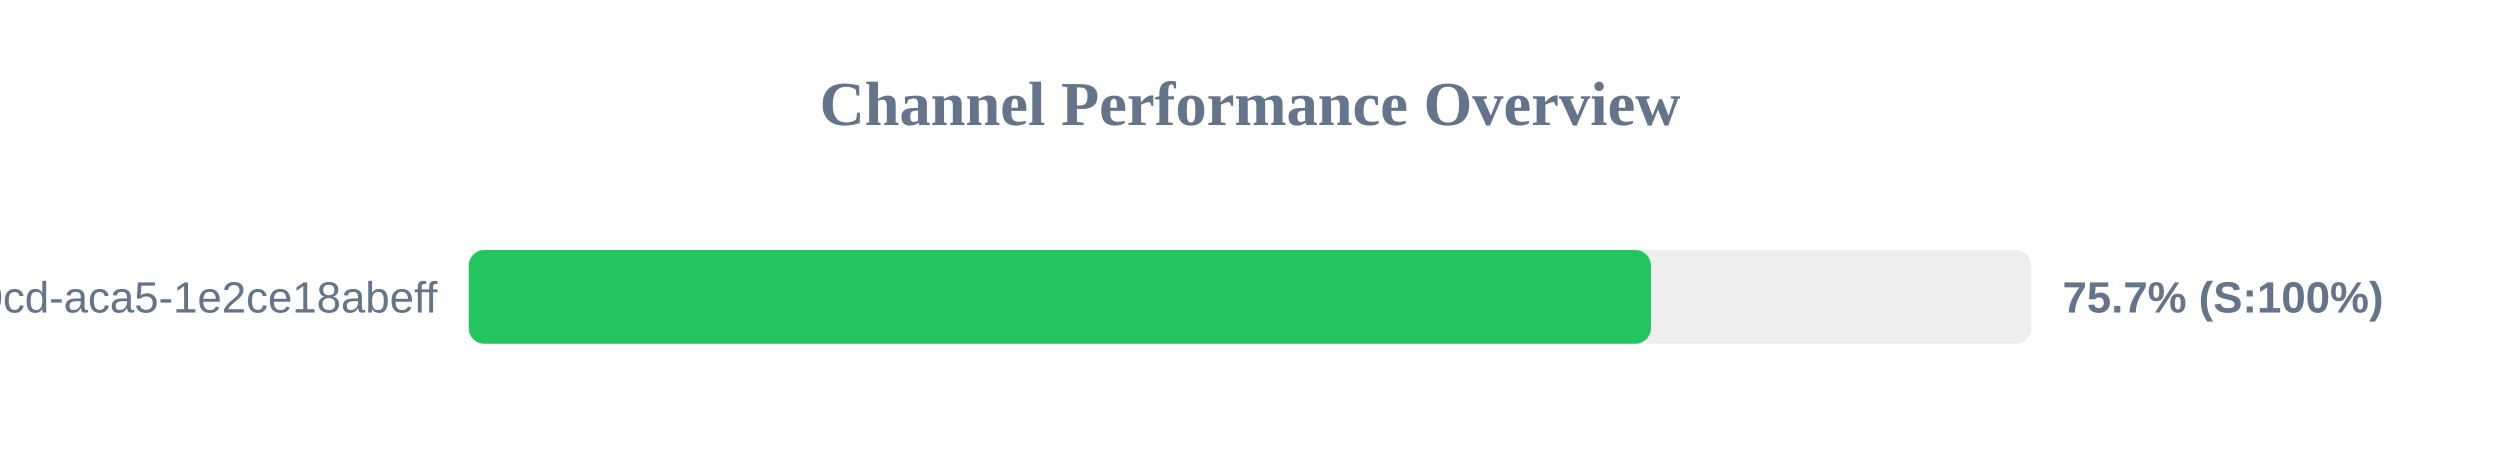
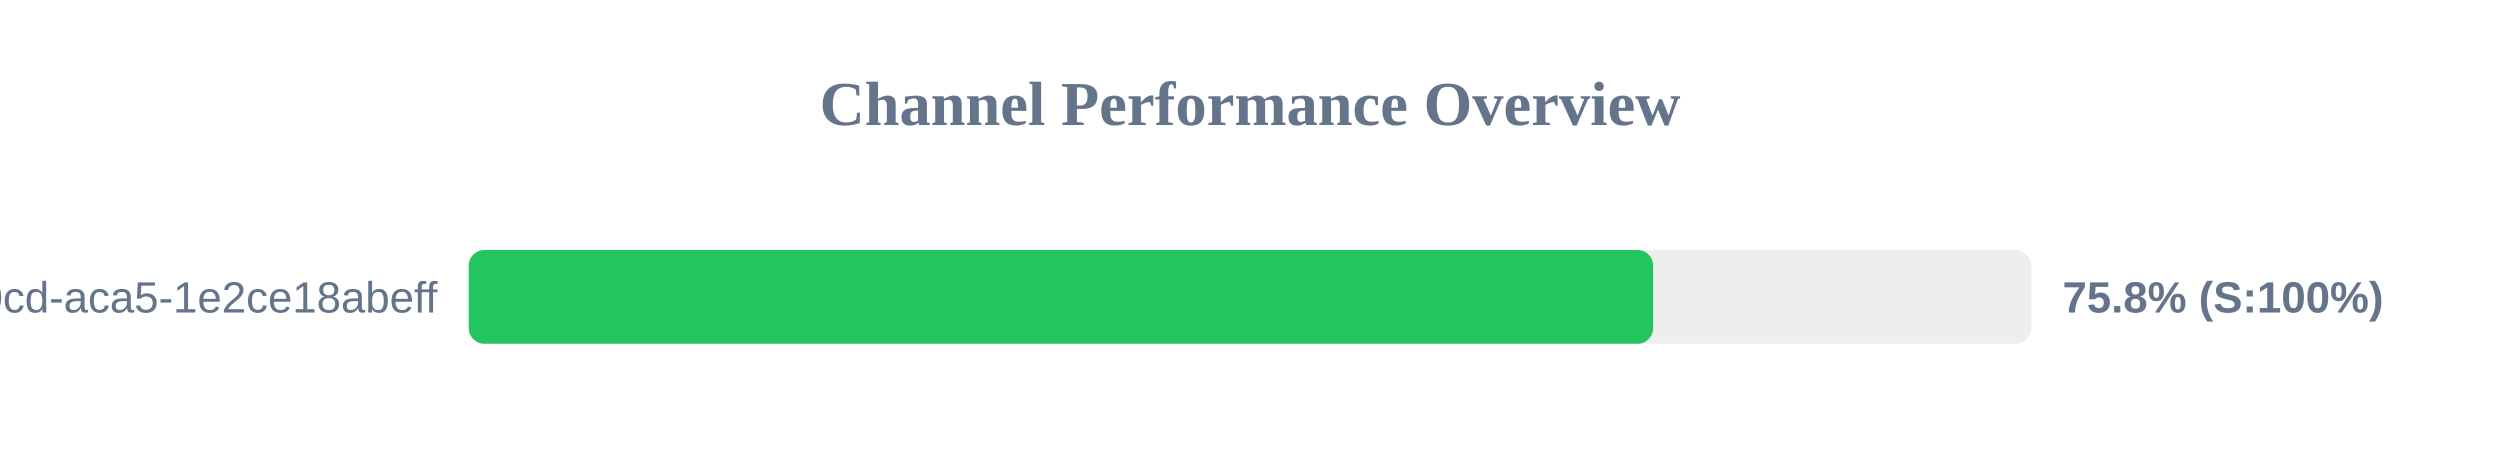
<svg xmlns="http://www.w3.org/2000/svg" width="800" height="150" version="1.1">
  <style>
        .row { font: 14px Arial; fill: #64748b; }
        .score { font: bold 14px Arial; fill: #64748b; }
    </style>
  <text x="400" y="40" text-anchor="middle" font-size="20px" font-weight="bold" fill="#64748b">Channel Performance Overview</text>
  <rect x="150" y="80" width="500" height="30" fill="#eee" rx="5" />
-   <rect x="150" y="80" width="378.3" height="30" fill="#22c55e" rx="5" />
+   <rect x="150" y="80" width="379.0" height="30" fill="#22c55e" rx="5" />
  <text x="140" y="100" text-anchor="end" class="row">?uuid=ebbeef45-0fd8-40cd-aca5-1e2ce18abeff</text>
-   <text x="660" y="100" text-anchor="start" class="score">75.7% (S:100%)</text>
+   <text x="660" y="100" text-anchor="start" class="score">75.8% (S:100%)</text>
</svg>
